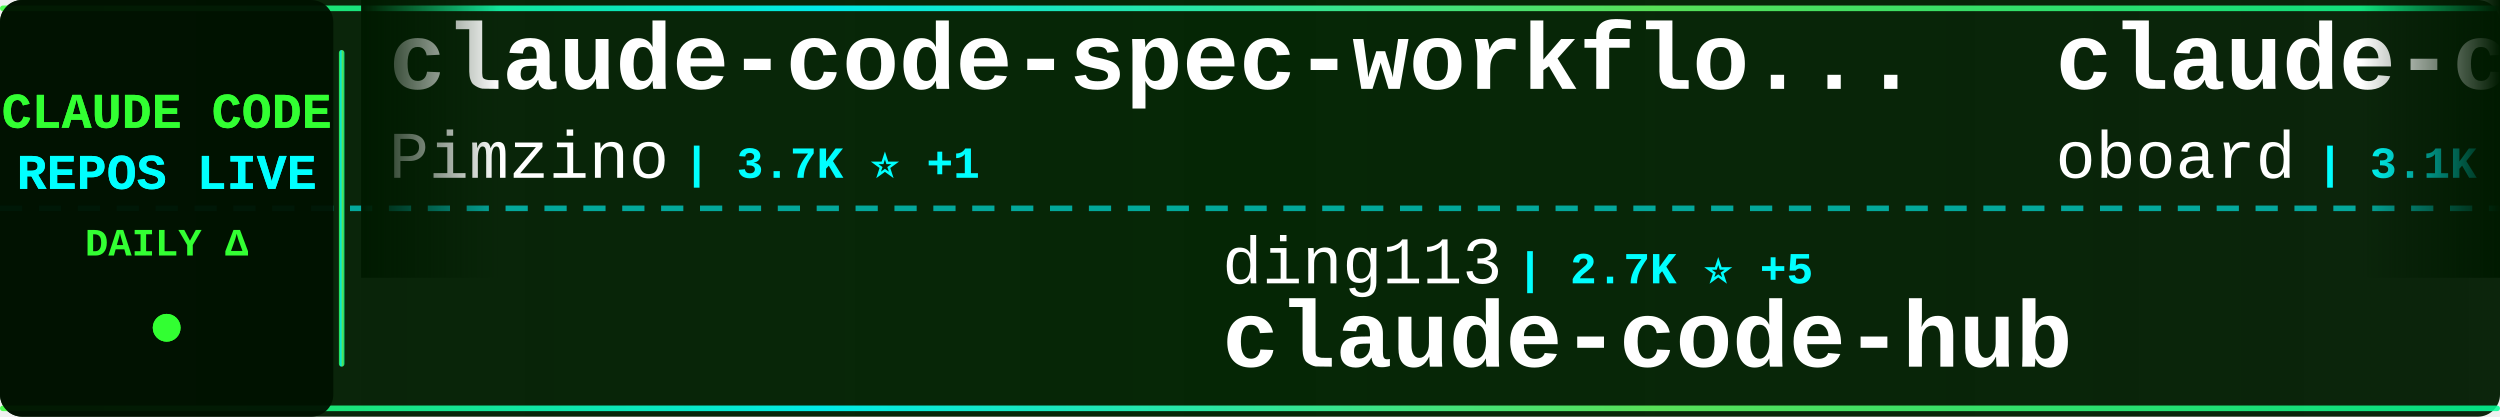
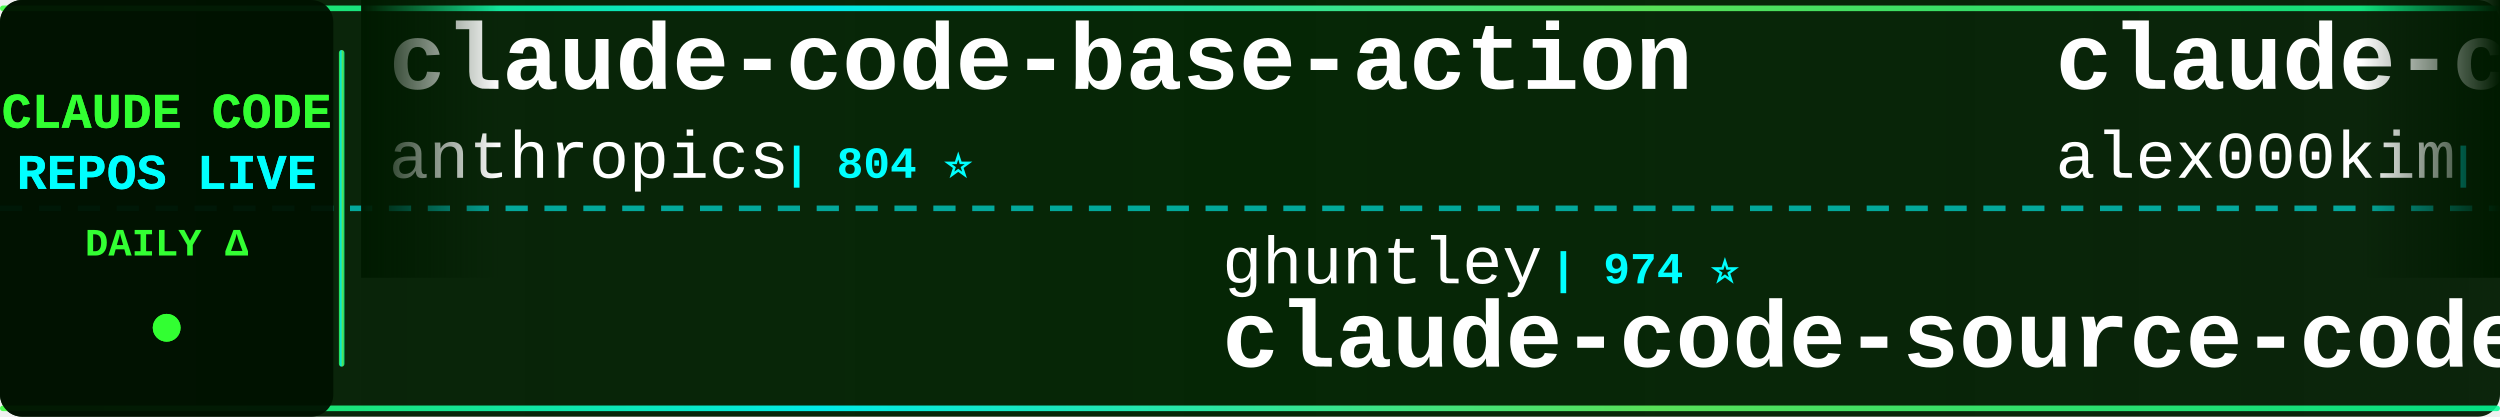
<svg xmlns="http://www.w3.org/2000/svg" width="900" height="150">
  <defs>
    <linearGradient id="tickerBg" x1="0%" y1="0%" x2="100%" y2="0%">
      <stop offset="0%" style="stop-color:#001a00;stop-opacity:0.95" />
      <stop offset="50%" style="stop-color:#002200;stop-opacity:0.98" />
      <stop offset="100%" style="stop-color:#001a00;stop-opacity:0.95" />
    </linearGradient>
    <linearGradient id="borderGrad" x1="0%" y1="0%" x2="100%" y2="0%">
      <stop offset="0%" style="stop-color:#33ff33;stop-opacity:0.85">
        <animate attributeName="stop-opacity" values="0.85;1;0.85" dur="2s" repeatCount="indefinite" />
      </stop>
      <stop offset="33%" style="stop-color:#00ffff;stop-opacity:0.9">
        <animate attributeName="stop-opacity" values="0.9;1;0.9" dur="2.2s" repeatCount="indefinite" />
      </stop>
      <stop offset="66%" style="stop-color:#66ff66;stop-opacity:0.85">
        <animate attributeName="stop-opacity" values="0.85;1;0.85" dur="1.8s" repeatCount="indefinite" />
      </stop>
      <stop offset="100%" style="stop-color:#00ff99;stop-opacity:0.85">
        <animate attributeName="stop-opacity" values="0.85;1;0.85" dur="2s" repeatCount="indefinite" />
      </stop>
    </linearGradient>
    <filter id="textGlow">
      <feGaussianBlur stdDeviation="0.1" result="coloredBlur" />
      <feMerge>
        <feMergeNode in="coloredBlur" />
        <feMergeNode in="SourceGraphic" />
      </feMerge>
    </filter>
    <filter id="metricGlow">
      <feGaussianBlur stdDeviation="0.2" result="coloredBlur" />
      <feMerge>
        <feMergeNode in="coloredBlur" />
        <feMergeNode in="SourceGraphic" />
      </feMerge>
    </filter>
    <linearGradient id="leftFade" x1="0%" y1="0%" x2="100%" y2="0%">
      <stop offset="0%" style="stop-color:#001a00;stop-opacity:1" />
      <stop offset="100%" style="stop-color:#001a00;stop-opacity:0" />
    </linearGradient>
    <linearGradient id="rightFade" x1="0%" y1="0%" x2="100%" y2="0%">
      <stop offset="0%" style="stop-color:#001a00;stop-opacity:0" />
      <stop offset="100%" style="stop-color:#001a00;stop-opacity:1" />
    </linearGradient>
  </defs>
  <rect width="900" height="150" fill="url(#tickerBg)" rx="8" />
  <rect x="0" y="2" width="900" height="2" fill="url(#borderGrad)" rx="1" />
  <rect x="0" y="146" width="900" height="2" fill="url(#borderGrad)" rx="1" />
  <line x1="0" y1="75" x2="900" y2="75" stroke="#00ffff" stroke-width="2" stroke-dasharray="8 6" opacity="0.6" />
  <rect x="0" y="0" width="120" height="150" fill="#001100" opacity="0.95" rx="8" />
  <text x="60" y="46" font-family="'Courier New', monospace" font-size="18" font-weight="bold" fill="#33ff33" text-anchor="middle" filter="url(#textGlow)">
    CLAUDE CODE
  </text>
  <text x="60" y="68" font-family="'Courier New', monospace" font-size="18" font-weight="bold" fill="#00ffff" text-anchor="middle" filter="url(#textGlow)">
    REPOS LIVE
  </text>
  <text x="60" y="92" font-family="'Courier New', monospace" font-size="14" font-weight="bold" fill="#33ff33" text-anchor="middle">
    DAILY Δ
  </text>
  <circle cx="60" cy="118" r="5" fill="#33ff33" filter="url(#metricGlow)">
    <animate attributeName="r" values="4;6;4" dur="1.5s" repeatCount="indefinite" />
    <animate attributeName="opacity" values="0.6;1;0.6" dur="1.5s" repeatCount="indefinite" />
  </circle>
  <rect x="122" y="18" width="2" height="114" fill="url(#borderGrad)" rx="1" />
  <clipPath id="tickerClip">
    <rect x="130" y="0" width="770" height="150" />
  </clipPath>
  <g clip-path="url(#tickerClip)">
    <g id="tickerItems">
      <animateTransform attributeName="transform" attributeType="XML" type="translate" from="0 0" to="-3000 0" dur="54s" repeatCount="indefinite" />
      <g transform="translate(0, 0)">
-         <text x="140" y="32" font-family="'Courier New', monospace" font-size="34" font-weight="bold" fill="#ffffff">claude-code-spec-workflo...</text>
-         <text x="140" y="64" font-family="'Courier New', monospace" font-size="24" font-weight="normal" fill="#ffffff" opacity="1.0">Pimzino</text>
-         <text x="246" y="64" font-family="'Courier New', monospace" font-size="16" font-weight="bold" fill="#00ffff"> | 3.7K ⭐ +1</text>
+         <text x="140" y="32" font-family="'Courier New', monospace" font-size="34" font-weight="bold" fill="#ffffff">claude-code-base-action</text>
+         <text x="140" y="64" font-family="'Courier New', monospace" font-size="24" font-weight="normal" fill="#ffffff" opacity="1.0">anthropics</text>
+         <text x="282" y="64" font-family="'Courier New', monospace" font-size="16" font-weight="bold" fill="#00ffff"> | 804 ⭐</text>
      </g>
      <g transform="translate(300, 0)">
-         <text x="140" y="102" font-family="'Courier New', monospace" font-size="24" font-weight="normal" fill="#ffffff" opacity="1.0">ding113</text>
-         <text x="246" y="102" font-family="'Courier New', monospace" font-size="16" font-weight="bold" fill="#00ffff"> | 2.7K ⭐ +5</text>
-         <text x="140" y="132" font-family="'Courier New', monospace" font-size="34" font-weight="bold" fill="#ffffff">claude-code-hub</text>
+         <text x="140" y="102" font-family="'Courier New', monospace" font-size="24" font-weight="normal" fill="#ffffff" opacity="1.0">ghuntley</text>
+         <text x="258" y="102" font-family="'Courier New', monospace" font-size="16" font-weight="bold" fill="#00ffff"> | 974 ⭐</text>
+         <text x="140" y="132" font-family="'Courier New', monospace" font-size="34" font-weight="bold" fill="#ffffff">claude-code-source-code-...</text>
      </g>
      <g transform="translate(600, 0)">
-         <text x="140" y="32" font-family="'Courier New', monospace" font-size="34" font-weight="bold" fill="#ffffff">claude-code-rev</text>
-         <text x="140" y="64" font-family="'Courier New', monospace" font-size="24" font-weight="normal" fill="#ffffff" opacity="1.0">oboard</text>
-         <text x="234" y="64" font-family="'Courier New', monospace" font-size="16" font-weight="bold" fill="#00ffff"> | 3.1K ⭐ +2</text>
+         <text x="140" y="32" font-family="'Courier New', monospace" font-size="34" font-weight="bold" fill="#ffffff">claude-code</text>
+         <text x="140" y="64" font-family="'Courier New', monospace" font-size="24" font-weight="normal" fill="#ffffff" opacity="1.0">alex000kim</text>
+         <text x="282" y="64" font-family="'Courier New', monospace" font-size="16" font-weight="bold" fill="#00ffff"> | 222 ⭐ +1</text>
      </g>
      <g transform="translate(900, 0)">
-         <text x="140" y="102" font-family="'Courier New', monospace" font-size="24" font-weight="normal" fill="#ffffff" opacity="1.0">Donchitos</text>
-         <text x="270" y="102" font-family="'Courier New', monospace" font-size="16" font-weight="bold" fill="#00ffff"> | 16.9K ⭐ +69</text>
-         <text x="140" y="132" font-family="'Courier New', monospace" font-size="34" font-weight="bold" fill="#ffffff">Claude-Code-Game-Studios</text>
+         <text x="140" y="102" font-family="'Courier New', monospace" font-size="24" font-weight="normal" fill="#ffffff" opacity="1.0">fuergaosi233</text>
+         <text x="306" y="102" font-family="'Courier New', monospace" font-size="16" font-weight="bold" fill="#00ffff"> | 2.5K ⭐ +1</text>
+         <text x="140" y="132" font-family="'Courier New', monospace" font-size="34" font-weight="bold" fill="#ffffff">claude-code-proxy</text>
      </g>
      <g transform="translate(1200, 0)">
-         <text x="140" y="32" font-family="'Courier New', monospace" font-size="34" font-weight="bold" fill="#ffffff">claude-code-prompts</text>
-         <text x="140" y="64" font-family="'Courier New', monospace" font-size="24" font-weight="normal" fill="#ffffff" opacity="1.0">repowise-dev</text>
-         <text x="306" y="64" font-family="'Courier New', monospace" font-size="16" font-weight="bold" fill="#00ffff"> | 986 ⭐ +3</text>
+         <text x="140" y="32" font-family="'Courier New', monospace" font-size="34" font-weight="bold" fill="#ffffff">claude-code</text>
+         <text x="140" y="64" font-family="'Courier New', monospace" font-size="24" font-weight="normal" fill="#ffffff" opacity="1.0">codeaashu</text>
+         <text x="270" y="64" font-family="'Courier New', monospace" font-size="16" font-weight="bold" fill="#00ffff"> | 2.4K ⭐ +9</text>
      </g>
      <g transform="translate(1500, 0)">
-         <text x="140" y="102" font-family="'Courier New', monospace" font-size="24" font-weight="normal" fill="#ffffff" opacity="1.0">nicedreamzapp</text>
-         <text x="318" y="102" font-family="'Courier New', monospace" font-size="16" font-weight="bold" fill="#00ffff"> | 2.4K ⭐ +11</text>
-         <text x="140" y="132" font-family="'Courier New', monospace" font-size="34" font-weight="bold" fill="#ffffff">claude-code-local</text>
+         <text x="140" y="102" font-family="'Courier New', monospace" font-size="24" font-weight="normal" fill="#ffffff" opacity="1.0">1rgs</text>
+         <text x="210" y="102" font-family="'Courier New', monospace" font-size="16" font-weight="bold" fill="#00ffff"> | 3.5K ⭐ +3</text>
+         <text x="140" y="132" font-family="'Courier New', monospace" font-size="34" font-weight="bold" fill="#ffffff">claude-code-proxy</text>
      </g>
      <g transform="translate(1800, 0)">
-         <text x="140" y="32" font-family="'Courier New', monospace" font-size="34" font-weight="bold" fill="#ffffff">claude-task-master</text>
-         <text x="140" y="64" font-family="'Courier New', monospace" font-size="24" font-weight="normal" fill="#ffffff" opacity="1.0">eyaltoledano</text>
-         <text x="306" y="64" font-family="'Courier New', monospace" font-size="16" font-weight="bold" fill="#00ffff"> | 27.0K ⭐ +12</text>
+         <text x="140" y="32" font-family="'Courier New', monospace" font-size="34" font-weight="bold" fill="#ffffff">claude-code-best-practic...</text>
+         <text x="140" y="64" font-family="'Courier New', monospace" font-size="24" font-weight="normal" fill="#ffffff" opacity="1.0">shanraisshan</text>
+         <text x="306" y="64" font-family="'Courier New', monospace" font-size="16" font-weight="bold" fill="#00ffff"> | 50.4K ⭐ +346</text>
      </g>
      <g transform="translate(2100, 0)">
-         <text x="140" y="102" font-family="'Courier New', monospace" font-size="24" font-weight="normal" fill="#ffffff" opacity="1.0">wshobson</text>
-         <text x="258" y="102" font-family="'Courier New', monospace" font-size="16" font-weight="bold" fill="#00ffff"> | 34.6K ⭐ +41</text>
-         <text x="140" y="132" font-family="'Courier New', monospace" font-size="34" font-weight="bold" fill="#ffffff">agents</text>
+         <text x="140" y="102" font-family="'Courier New', monospace" font-size="24" font-weight="normal" fill="#ffffff" opacity="1.0">Windy3f3f3f3f</text>
+         <text x="318" y="102" font-family="'Courier New', monospace" font-size="16" font-weight="bold" fill="#00ffff"> | 1.1K ⭐ +3</text>
+         <text x="140" y="132" font-family="'Courier New', monospace" font-size="34" font-weight="bold" fill="#ffffff">claude-code-from-scratch</text>
      </g>
      <g transform="translate(2400, 0)">
        <text x="140" y="32" font-family="'Courier New', monospace" font-size="34" font-weight="bold" fill="#ffffff">claude-code</text>
-         <text x="140" y="64" font-family="'Courier New', monospace" font-size="24" font-weight="normal" fill="#ffffff" opacity="1.0">lowcortisolprogrammer</text>
-         <text x="414" y="64" font-family="'Courier New', monospace" font-size="16" font-weight="bold" fill="#00ffff"> | 173 ⭐</text>
+         <text x="140" y="64" font-family="'Courier New', monospace" font-size="24" font-weight="normal" fill="#ffffff" opacity="1.0">mehmoodosman</text>
+         <text x="306" y="64" font-family="'Courier New', monospace" font-size="16" font-weight="bold" fill="#00ffff"> | 168 ⭐ +1</text>
      </g>
      <g transform="translate(2700, 0)">
-         <text x="140" y="102" font-family="'Courier New', monospace" font-size="24" font-weight="normal" fill="#ffffff" opacity="1.0">musistudio</text>
-         <text x="282" y="102" font-family="'Courier New', monospace" font-size="16" font-weight="bold" fill="#00ffff"> | 33.3K ⭐ +50</text>
-         <text x="140" y="132" font-family="'Courier New', monospace" font-size="34" font-weight="bold" fill="#ffffff">claude-code-router</text>
+         <text x="140" y="102" font-family="'Courier New', monospace" font-size="24" font-weight="normal" fill="#ffffff" opacity="1.0">lowcortisolprogrammer</text>
+         <text x="414" y="102" font-family="'Courier New', monospace" font-size="16" font-weight="bold" fill="#00ffff"> | 173 ⭐</text>
+         <text x="140" y="132" font-family="'Courier New', monospace" font-size="34" font-weight="bold" fill="#ffffff">claude-code</text>
      </g>
      <g transform="translate(3000, 0)">
-         <text x="140" y="32" font-family="'Courier New', monospace" font-size="34" font-weight="bold" fill="#ffffff">claude-code-spec-workflo...</text>
-         <text x="140" y="64" font-family="'Courier New', monospace" font-size="24" font-weight="normal" fill="#ffffff" opacity="1.0">Pimzino</text>
-         <text x="246" y="64" font-family="'Courier New', monospace" font-size="16" font-weight="bold" fill="#00ffff"> | 3.7K ⭐ +1</text>
+         <text x="140" y="32" font-family="'Courier New', monospace" font-size="34" font-weight="bold" fill="#ffffff">claude-code-base-action</text>
+         <text x="140" y="64" font-family="'Courier New', monospace" font-size="24" font-weight="normal" fill="#ffffff" opacity="1.0">anthropics</text>
+         <text x="282" y="64" font-family="'Courier New', monospace" font-size="16" font-weight="bold" fill="#00ffff"> | 804 ⭐</text>
      </g>
      <g transform="translate(3300, 0)">
-         <text x="140" y="102" font-family="'Courier New', monospace" font-size="24" font-weight="normal" fill="#ffffff" opacity="1.0">ding113</text>
-         <text x="246" y="102" font-family="'Courier New', monospace" font-size="16" font-weight="bold" fill="#00ffff"> | 2.7K ⭐ +5</text>
-         <text x="140" y="132" font-family="'Courier New', monospace" font-size="34" font-weight="bold" fill="#ffffff">claude-code-hub</text>
+         <text x="140" y="102" font-family="'Courier New', monospace" font-size="24" font-weight="normal" fill="#ffffff" opacity="1.0">ghuntley</text>
+         <text x="258" y="102" font-family="'Courier New', monospace" font-size="16" font-weight="bold" fill="#00ffff"> | 974 ⭐</text>
+         <text x="140" y="132" font-family="'Courier New', monospace" font-size="34" font-weight="bold" fill="#ffffff">claude-code-source-code-...</text>
      </g>
      <g transform="translate(3600, 0)">
-         <text x="140" y="32" font-family="'Courier New', monospace" font-size="34" font-weight="bold" fill="#ffffff">claude-code-rev</text>
-         <text x="140" y="64" font-family="'Courier New', monospace" font-size="24" font-weight="normal" fill="#ffffff" opacity="1.0">oboard</text>
-         <text x="234" y="64" font-family="'Courier New', monospace" font-size="16" font-weight="bold" fill="#00ffff"> | 3.1K ⭐ +2</text>
+         <text x="140" y="32" font-family="'Courier New', monospace" font-size="34" font-weight="bold" fill="#ffffff">claude-code</text>
+         <text x="140" y="64" font-family="'Courier New', monospace" font-size="24" font-weight="normal" fill="#ffffff" opacity="1.0">alex000kim</text>
+         <text x="282" y="64" font-family="'Courier New', monospace" font-size="16" font-weight="bold" fill="#00ffff"> | 222 ⭐ +1</text>
      </g>
      <g transform="translate(3900, 0)">
-         <text x="140" y="102" font-family="'Courier New', monospace" font-size="24" font-weight="normal" fill="#ffffff" opacity="1.0">Donchitos</text>
-         <text x="270" y="102" font-family="'Courier New', monospace" font-size="16" font-weight="bold" fill="#00ffff"> | 16.9K ⭐ +69</text>
-         <text x="140" y="132" font-family="'Courier New', monospace" font-size="34" font-weight="bold" fill="#ffffff">Claude-Code-Game-Studios</text>
+         <text x="140" y="102" font-family="'Courier New', monospace" font-size="24" font-weight="normal" fill="#ffffff" opacity="1.0">fuergaosi233</text>
+         <text x="306" y="102" font-family="'Courier New', monospace" font-size="16" font-weight="bold" fill="#00ffff"> | 2.5K ⭐ +1</text>
+         <text x="140" y="132" font-family="'Courier New', monospace" font-size="34" font-weight="bold" fill="#ffffff">claude-code-proxy</text>
      </g>
    </g>
  </g>
  <rect x="130" y="0" width="50" height="100" fill="url(#leftFade)" />
  <rect x="850" y="0" width="50" height="100" fill="url(#rightFade)" />
</svg>
